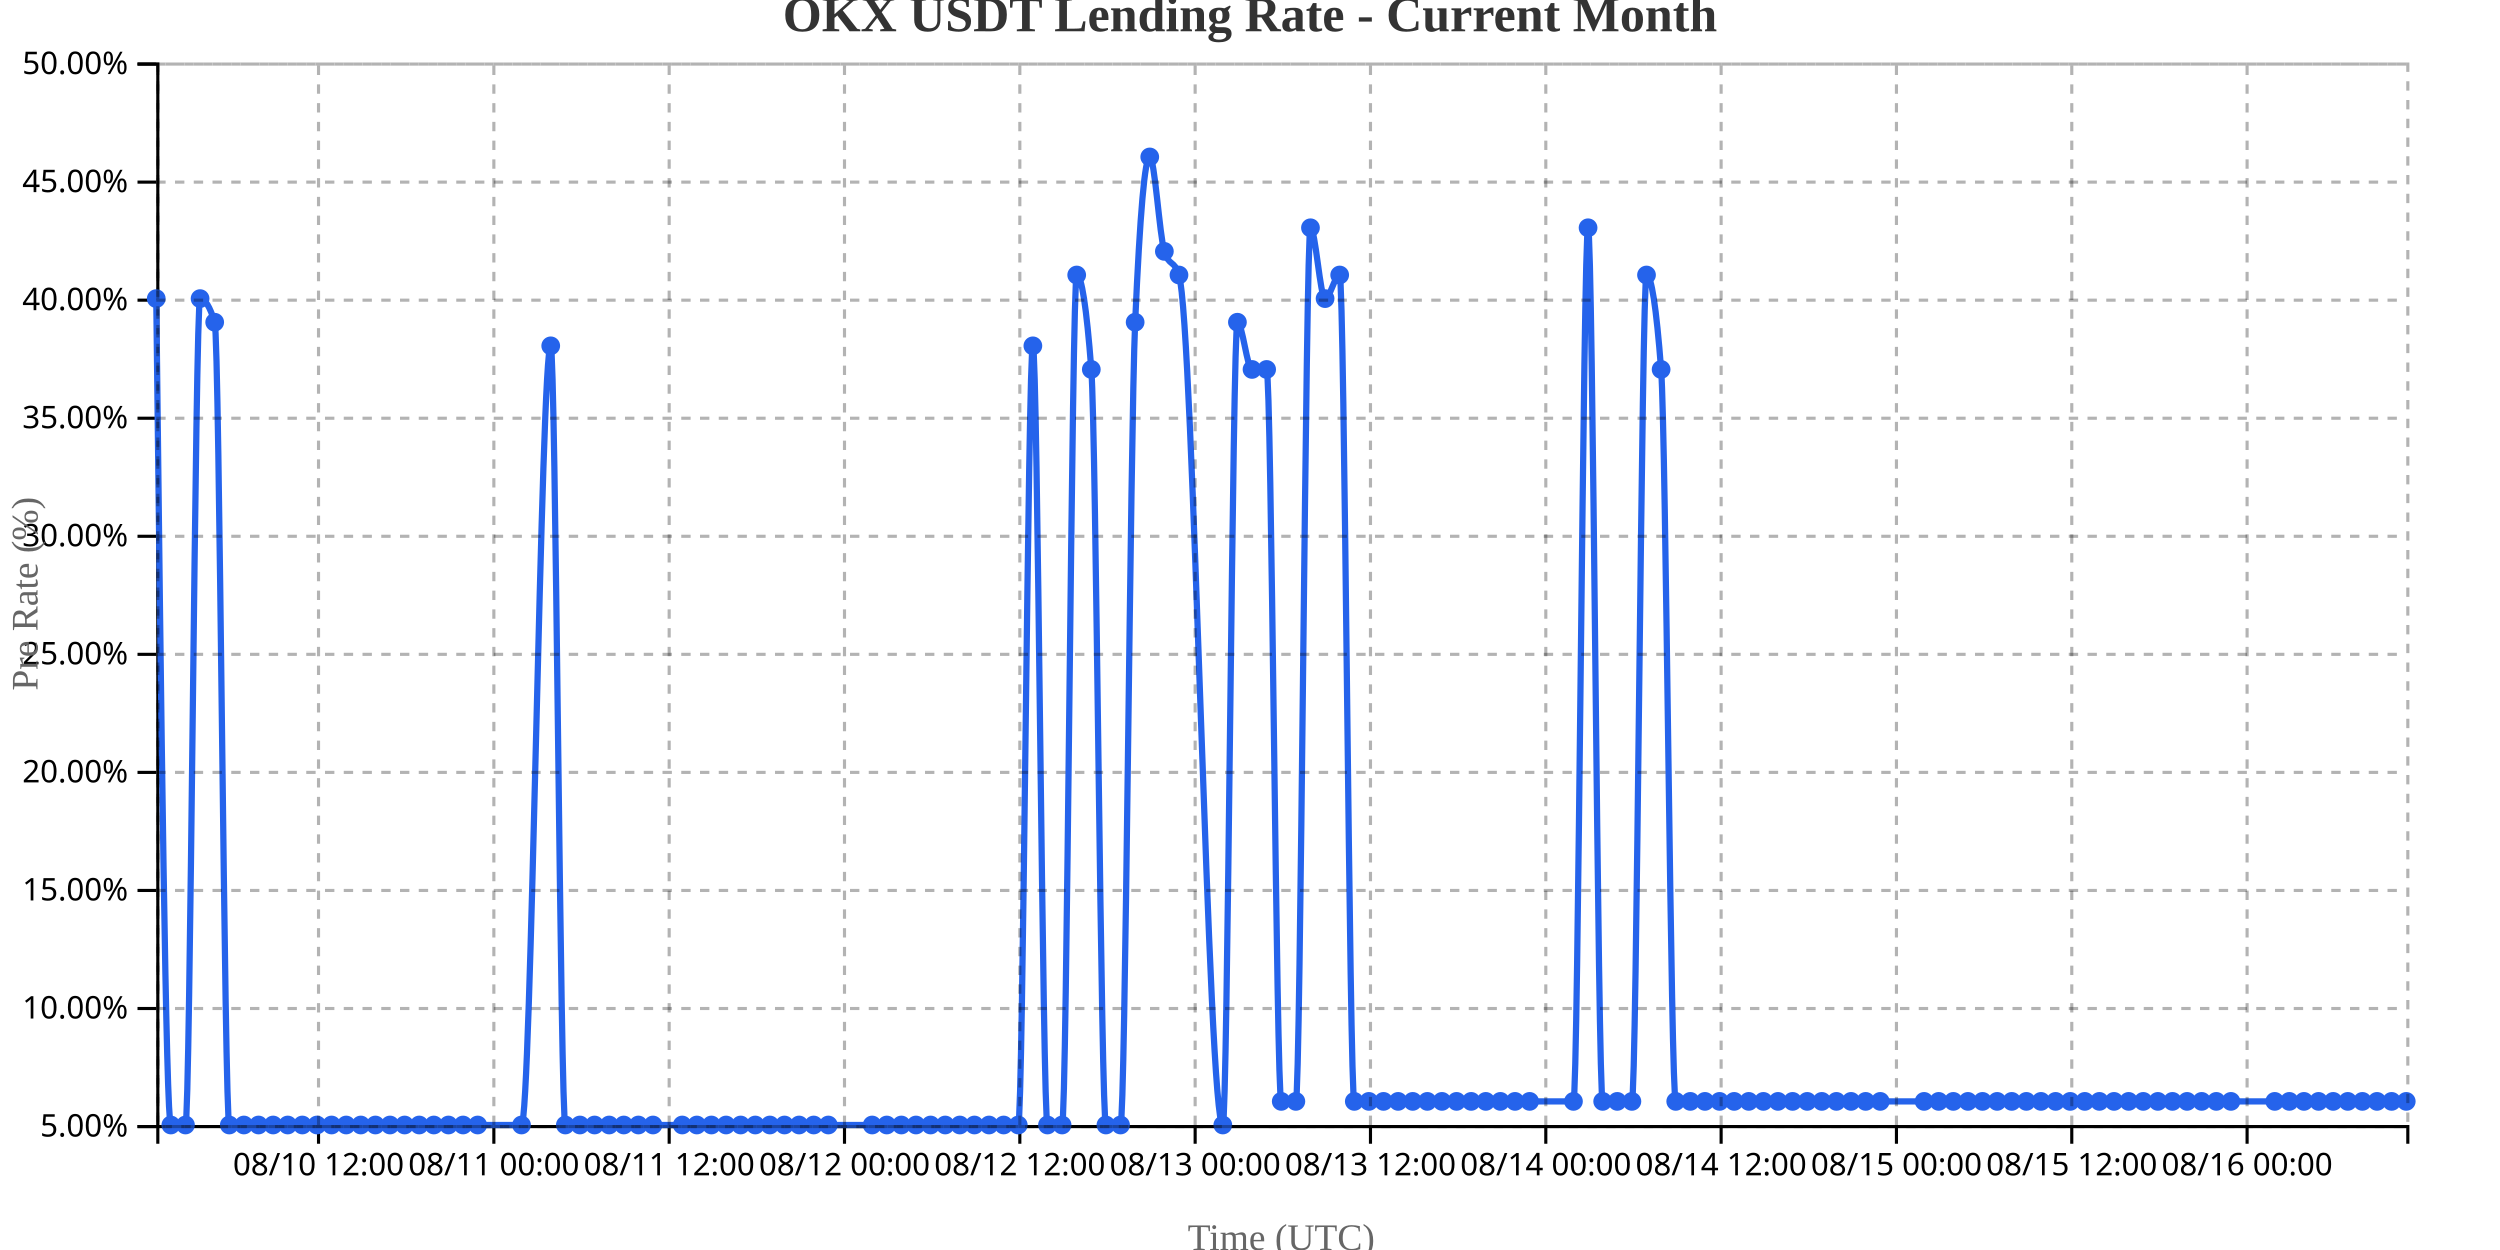
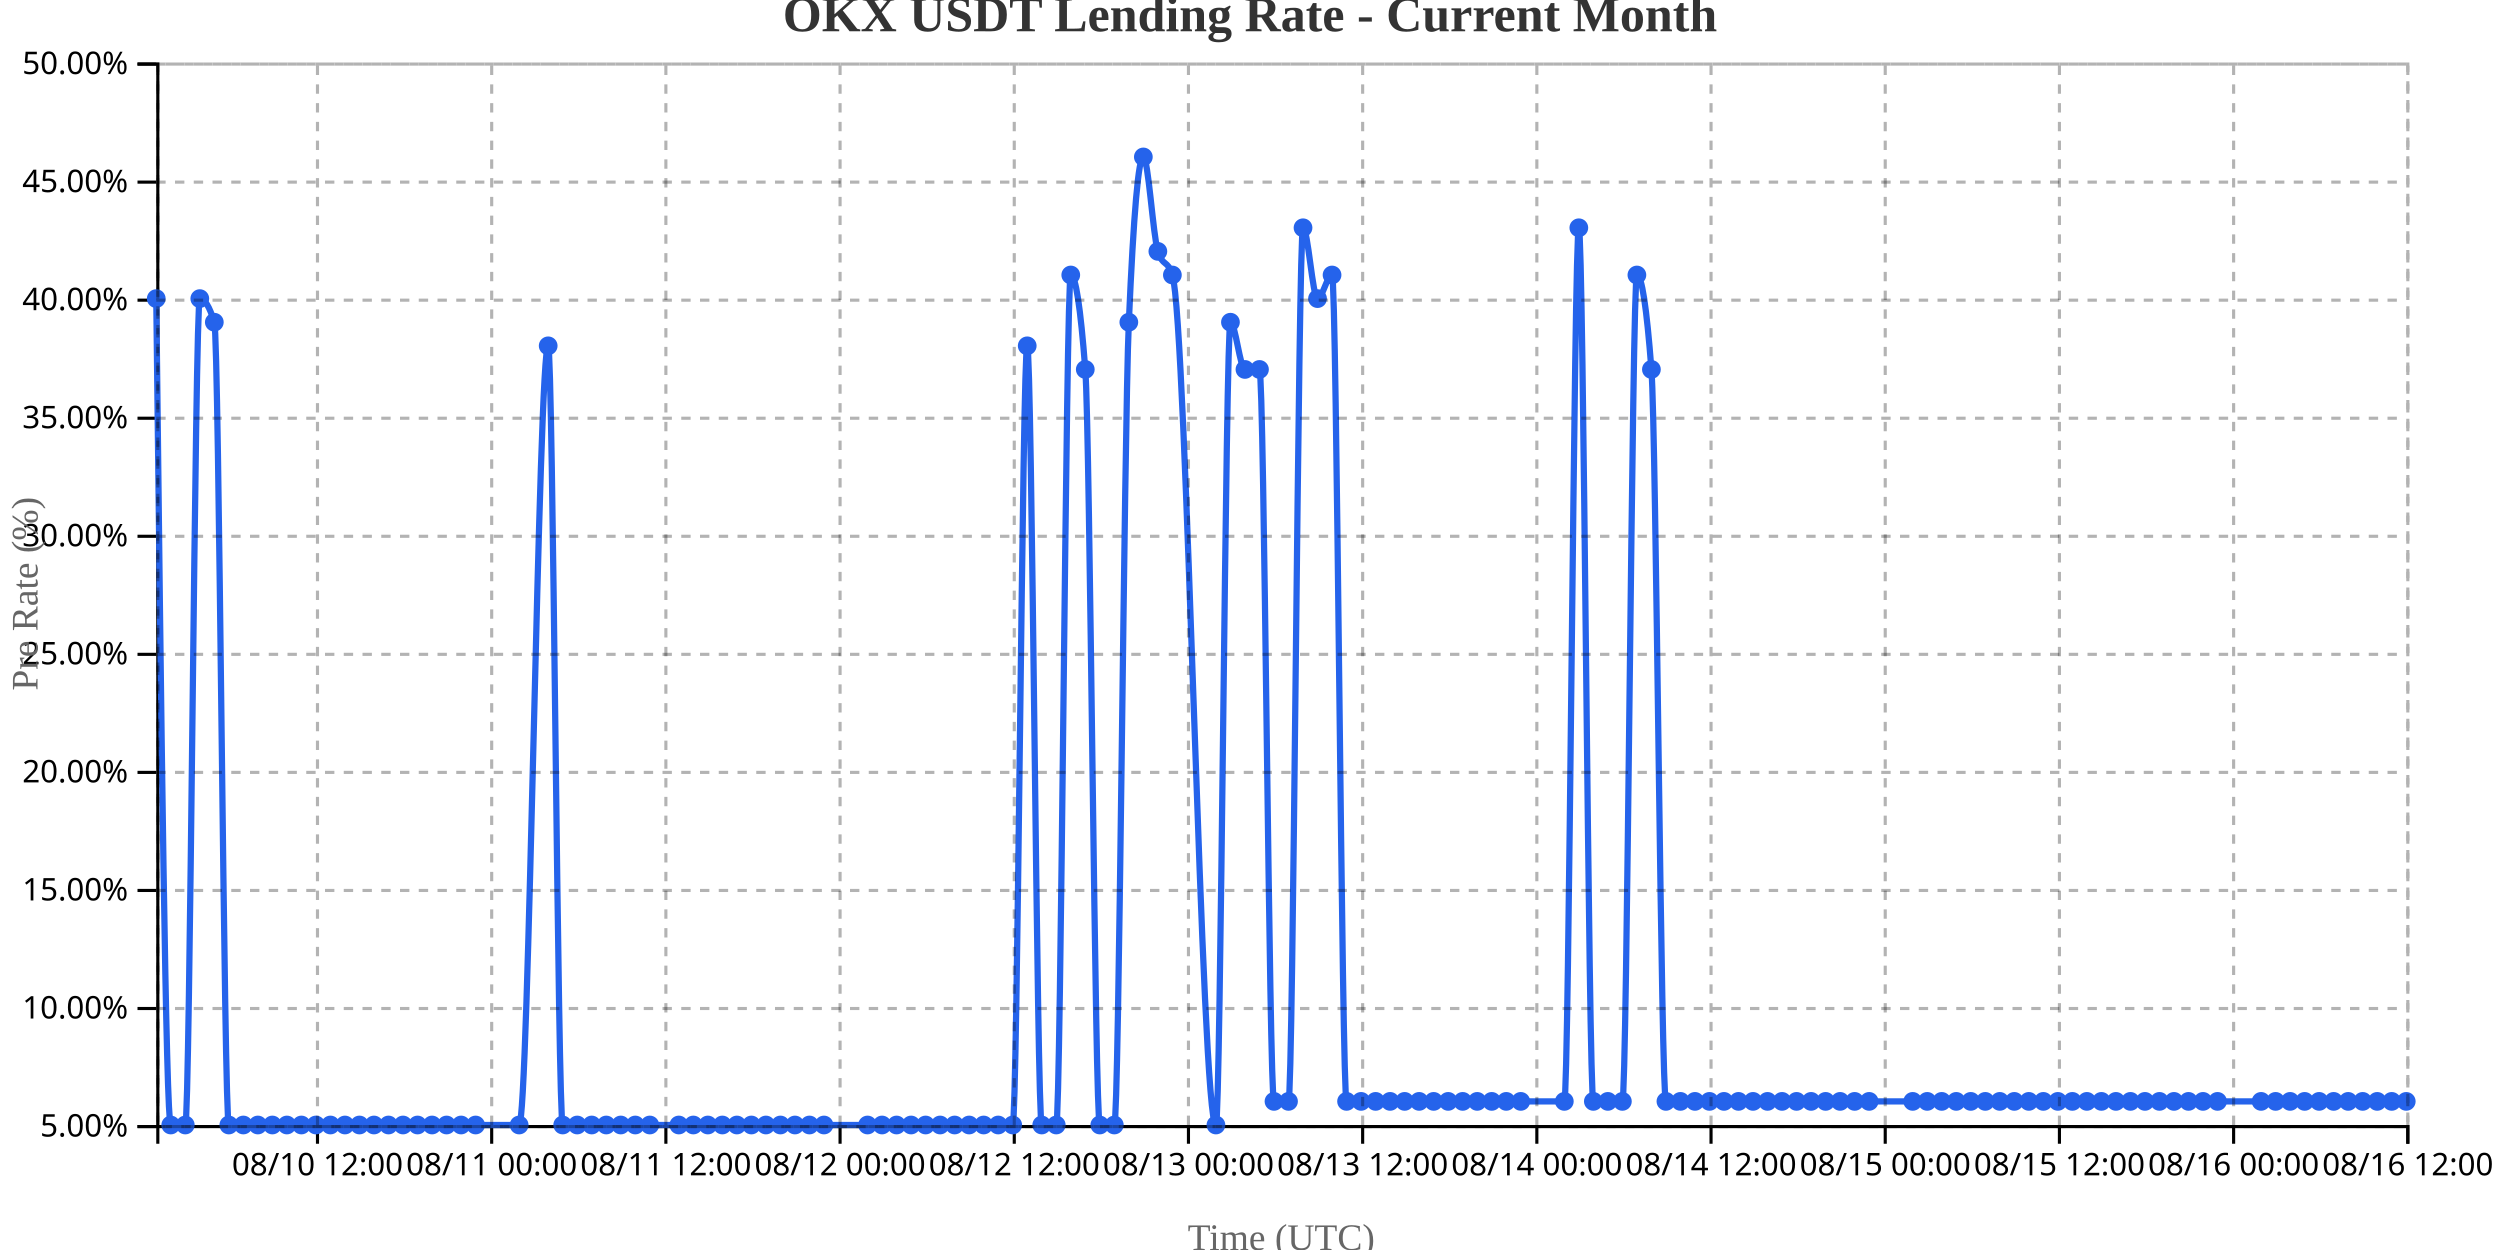
<svg xmlns="http://www.w3.org/2000/svg" width="800" height="400">
  <g transform="translate(50,20)">
    <g transform="translate(0,340)" fill="none" font-size="10" font-family="sans-serif" text-anchor="middle">
      <path class="domain" stroke="currentColor" d="M0.5,6V0.5H720.5V6" />
-       <g class="tick" opacity="1" transform="translate(51.92857,0)">
+       <g class="tick" opacity="1" transform="translate(51.59677,0)">
        <line stroke="currentColor" y2="6" />
        <text fill="currentColor" y="9" dy="0.71em">08/10 12:00</text>
      </g>
-       <g class="tick" opacity="1" transform="translate(108.0325,0)">
+       <g class="tick" opacity="1" transform="translate(107.3387,0)">
        <line stroke="currentColor" y2="6" />
        <text fill="currentColor" y="9" dy="0.71em">08/11 00:00</text>
      </g>
-       <g class="tick" opacity="1" transform="translate(164.1364,0)">
+       <g class="tick" opacity="1" transform="translate(163.0806,0)">
        <line stroke="currentColor" y2="6" />
        <text fill="currentColor" y="9" dy="0.71em">08/11 12:00</text>
      </g>
-       <g class="tick" opacity="1" transform="translate(220.2403,0)">
+       <g class="tick" opacity="1" transform="translate(218.8226,0)">
        <line stroke="currentColor" y2="6" />
        <text fill="currentColor" y="9" dy="0.71em">08/12 00:00</text>
      </g>
-       <g class="tick" opacity="1" transform="translate(276.3442,0)">
+       <g class="tick" opacity="1" transform="translate(274.5645,0)">
        <line stroke="currentColor" y2="6" />
        <text fill="currentColor" y="9" dy="0.71em">08/12 12:00</text>
      </g>
-       <g class="tick" opacity="1" transform="translate(332.4481,0)">
+       <g class="tick" opacity="1" transform="translate(330.3065,0)">
        <line stroke="currentColor" y2="6" />
        <text fill="currentColor" y="9" dy="0.71em">08/13 00:00</text>
      </g>
-       <g class="tick" opacity="1" transform="translate(388.5519,0)">
+       <g class="tick" opacity="1" transform="translate(386.0484,0)">
        <line stroke="currentColor" y2="6" />
        <text fill="currentColor" y="9" dy="0.71em">08/13 12:00</text>
      </g>
-       <g class="tick" opacity="1" transform="translate(444.6558,0)">
+       <g class="tick" opacity="1" transform="translate(441.7903,0)">
        <line stroke="currentColor" y2="6" />
        <text fill="currentColor" y="9" dy="0.71em">08/14 00:00</text>
      </g>
-       <g class="tick" opacity="1" transform="translate(500.7597,0)">
+       <g class="tick" opacity="1" transform="translate(497.5323,0)">
        <line stroke="currentColor" y2="6" />
        <text fill="currentColor" y="9" dy="0.71em">08/14 12:00</text>
      </g>
-       <g class="tick" opacity="1" transform="translate(556.8636,0)">
+       <g class="tick" opacity="1" transform="translate(553.2742,0)">
        <line stroke="currentColor" y2="6" />
        <text fill="currentColor" y="9" dy="0.71em">08/15 00:00</text>
      </g>
-       <g class="tick" opacity="1" transform="translate(612.9675,0)">
+       <g class="tick" opacity="1" transform="translate(609.0161,0)">
        <line stroke="currentColor" y2="6" />
        <text fill="currentColor" y="9" dy="0.71em">08/15 12:00</text>
      </g>
-       <g class="tick" opacity="1" transform="translate(669.0714,0)">
+       <g class="tick" opacity="1" transform="translate(664.7581,0)">
        <line stroke="currentColor" y2="6" />
        <text fill="currentColor" y="9" dy="0.71em">08/16 00:00</text>
+       </g>
+       <g class="tick" opacity="1" transform="translate(720.5,0)">
+         <line stroke="currentColor" y2="6" />
+         <text fill="currentColor" y="9" dy="0.71em">08/16 12:00</text>
      </g>
    </g>
    <g fill="none" font-size="10" font-family="sans-serif" text-anchor="end">
      <path class="domain" stroke="currentColor" d="M-6,340.5H0.5V0.5H-6" />
      <g class="tick" opacity="1" transform="translate(0,340.5)">
        <line stroke="currentColor" x2="-6" />
        <text fill="currentColor" x="-9" dy="0.32em">5.00%</text>
      </g>
      <g class="tick" opacity="1" transform="translate(0,302.7222)">
        <line stroke="currentColor" x2="-6" />
        <text fill="currentColor" x="-9" dy="0.32em">10.00%</text>
      </g>
      <g class="tick" opacity="1" transform="translate(0,264.9444)">
        <line stroke="currentColor" x2="-6" />
        <text fill="currentColor" x="-9" dy="0.32em">15.00%</text>
      </g>
      <g class="tick" opacity="1" transform="translate(0,227.1667)">
        <line stroke="currentColor" x2="-6" />
        <text fill="currentColor" x="-9" dy="0.32em">20.00%</text>
      </g>
      <g class="tick" opacity="1" transform="translate(0,189.3889)">
        <line stroke="currentColor" x2="-6" />
        <text fill="currentColor" x="-9" dy="0.32em">25.00%</text>
      </g>
      <g class="tick" opacity="1" transform="translate(0,151.6111)">
        <line stroke="currentColor" x2="-6" />
        <text fill="currentColor" x="-9" dy="0.32em">30.00%</text>
      </g>
      <g class="tick" opacity="1" transform="translate(0,113.8333)">
        <line stroke="currentColor" x2="-6" />
        <text fill="currentColor" x="-9" dy="0.32em">35.00%</text>
      </g>
      <g class="tick" opacity="1" transform="translate(0,76.05556)">
        <line stroke="currentColor" x2="-6" />
        <text fill="currentColor" x="-9" dy="0.32em">40.00%</text>
      </g>
      <g class="tick" opacity="1" transform="translate(0,38.27778)">
        <line stroke="currentColor" x2="-6" />
        <text fill="currentColor" x="-9" dy="0.32em">45.00%</text>
      </g>
      <g class="tick" opacity="1" transform="translate(0,0.5)">
        <line stroke="currentColor" x2="-6" />
        <text fill="currentColor" x="-9" dy="0.32em">50.00%</text>
      </g>
    </g>
    <text transform="rotate(-90)" y="-50" x="-170" dy="1em" style="text-anchor: middle; font-size: 12px; fill: #666;">Pre Rate (%)</text>
    <text transform="translate(360, 380)" style="text-anchor: middle; font-size: 12px; fill: #666;">Time (UTC)</text>
-     <path fill="none" stroke="#2563eb" stroke-width="2" d="M0,75.556C1.558,207.778,3.117,340,4.675,340C6.234,340,7.792,340,9.351,340C10.909,340,12.468,75.556,14.026,75.556C15.584,75.556,17.143,78.074,18.701,83.111C20.26,88.148,21.818,340,23.377,340C24.935,340,26.494,340,28.052,340C29.61,340,31.169,340,32.727,340C34.286,340,35.844,340,37.403,340C38.961,340,40.519,340,42.078,340C43.636,340,45.195,340,46.753,340C48.312,340,49.87,340,51.429,340C52.987,340,54.545,340,56.104,340C57.662,340,59.221,340,60.779,340C62.338,340,63.896,340,65.455,340C67.013,340,68.571,340,70.13,340C71.688,340,73.247,340,74.805,340C76.364,340,77.922,340,79.481,340C81.039,340,82.597,340,84.156,340C85.714,340,87.273,340,88.831,340C90.39,340,91.948,340,93.506,340C95.065,340,96.623,340,98.182,340C99.74,340,101.299,340,102.857,340C107.532,340,112.208,340,116.883,340C120,340,123.117,90.667,126.234,90.667C127.792,90.667,129.351,340,130.909,340C132.468,340,134.026,340,135.584,340C137.143,340,138.701,340,140.26,340C141.818,340,143.377,340,144.935,340C146.494,340,148.052,340,149.61,340C151.169,340,152.727,340,154.286,340C155.844,340,157.403,340,158.961,340C162.078,340,165.195,340,168.312,340C169.87,340,171.429,340,172.987,340C174.545,340,176.104,340,177.662,340C179.221,340,180.779,340,182.338,340C183.896,340,185.455,340,187.013,340C188.571,340,190.13,340,191.688,340C193.247,340,194.805,340,196.364,340C197.922,340,199.481,340,201.039,340C202.597,340,204.156,340,205.714,340C207.273,340,208.831,340,210.39,340C211.948,340,213.506,340,215.065,340C219.74,340,224.416,340,229.091,340C230.649,340,232.208,340,233.766,340C235.325,340,236.883,340,238.442,340C240,340,241.558,340,243.117,340C244.675,340,246.234,340,247.792,340C249.351,340,250.909,340,252.468,340C254.026,340,255.584,340,257.143,340C258.701,340,260.26,340,261.818,340C263.377,340,264.935,340,266.494,340C268.052,340,269.61,340,271.169,340C272.727,340,274.286,340,275.844,340C277.403,340,278.961,90.667,280.519,90.667C282.078,90.667,283.636,340,285.195,340C286.753,340,288.312,340,289.87,340C291.429,340,292.987,68,294.545,68C296.104,68,297.662,78.074,299.221,98.222C300.779,118.37,302.338,340,303.896,340C305.455,340,307.013,340,308.571,340C310.13,340,311.688,118.37,313.247,83.111C314.805,47.852,316.364,30.222,317.922,30.222C319.481,30.222,321.039,55.407,322.597,60.444C324.156,65.481,325.714,62.963,327.273,68C331.948,83.111,336.623,340,341.299,340C342.857,340,344.416,83.111,345.974,83.111C347.532,83.111,349.091,98.222,350.649,98.222C352.208,98.222,353.766,98.222,355.325,98.222C356.883,98.222,358.442,332.444,360,332.444C361.558,332.444,363.117,332.444,364.675,332.444C366.234,332.444,367.792,52.889,369.351,52.889C370.909,52.889,372.468,75.556,374.026,75.556C375.584,75.556,377.143,68,378.701,68C380.26,68,381.818,332.444,383.377,332.444C384.935,332.444,386.494,332.444,388.052,332.444C389.61,332.444,391.169,332.444,392.727,332.444C394.286,332.444,395.844,332.444,397.403,332.444C398.961,332.444,400.519,332.444,402.078,332.444C403.636,332.444,405.195,332.444,406.753,332.444C408.312,332.444,409.87,332.444,411.429,332.444C412.987,332.444,414.545,332.444,416.104,332.444C417.662,332.444,419.221,332.444,420.779,332.444C422.338,332.444,423.896,332.444,425.455,332.444C427.013,332.444,428.571,332.444,430.13,332.444C431.688,332.444,433.247,332.444,434.805,332.444C436.364,332.444,437.922,332.444,439.481,332.444C444.156,332.444,448.831,332.444,453.506,332.444C455.065,332.444,456.623,52.889,458.182,52.889C459.74,52.889,461.299,332.444,462.857,332.444C464.416,332.444,465.974,332.444,467.532,332.444C469.091,332.444,470.649,332.444,472.208,332.444C473.766,332.444,475.325,68,476.883,68C478.442,68,480,78.074,481.558,98.222C483.117,118.37,484.675,332.444,486.234,332.444C487.792,332.444,489.351,332.444,490.909,332.444C492.468,332.444,494.026,332.444,495.584,332.444C497.143,332.444,498.701,332.444,500.26,332.444C501.818,332.444,503.377,332.444,504.935,332.444C506.494,332.444,508.052,332.444,509.61,332.444C511.169,332.444,512.727,332.444,514.286,332.444C515.844,332.444,517.403,332.444,518.961,332.444C520.519,332.444,522.078,332.444,523.636,332.444C525.195,332.444,526.753,332.444,528.312,332.444C529.87,332.444,531.429,332.444,532.987,332.444C534.545,332.444,536.104,332.444,537.662,332.444C539.221,332.444,540.779,332.444,542.338,332.444C543.896,332.444,545.455,332.444,547.013,332.444C548.571,332.444,550.13,332.444,551.688,332.444C556.364,332.444,561.039,332.444,565.714,332.444C567.273,332.444,568.831,332.444,570.39,332.444C571.948,332.444,573.506,332.444,575.065,332.444C576.623,332.444,578.182,332.444,579.74,332.444C581.299,332.444,582.857,332.444,584.416,332.444C585.974,332.444,587.532,332.444,589.091,332.444C590.649,332.444,592.208,332.444,593.766,332.444C595.325,332.444,596.883,332.444,598.442,332.444C600,332.444,601.558,332.444,603.117,332.444C604.675,332.444,606.234,332.444,607.792,332.444C609.351,332.444,610.909,332.444,612.468,332.444C614.026,332.444,615.584,332.444,617.143,332.444C618.701,332.444,620.26,332.444,621.818,332.444C623.377,332.444,624.935,332.444,626.494,332.444C628.052,332.444,629.61,332.444,631.169,332.444C632.727,332.444,634.286,332.444,635.844,332.444C637.403,332.444,638.961,332.444,640.519,332.444C642.078,332.444,643.636,332.444,645.195,332.444C646.753,332.444,648.312,332.444,649.87,332.444C651.429,332.444,652.987,332.444,654.545,332.444C656.104,332.444,657.662,332.444,659.221,332.444C660.779,332.444,662.338,332.444,663.896,332.444C668.571,332.444,673.247,332.444,677.922,332.444C679.481,332.444,681.039,332.444,682.597,332.444C684.156,332.444,685.714,332.444,687.273,332.444C688.831,332.444,690.39,332.444,691.948,332.444C693.506,332.444,695.065,332.444,696.623,332.444C698.182,332.444,699.74,332.444,701.299,332.444C702.857,332.444,704.416,332.444,705.974,332.444C707.532,332.444,709.091,332.444,710.649,332.444C712.208,332.444,713.766,332.444,715.325,332.444C716.883,332.444,718.442,332.444,720,332.444" />
+     <path fill="none" stroke="#2563eb" stroke-width="2" d="M0,75.556C1.548,207.778,3.097,340,4.645,340C6.194,340,7.742,340,9.29,340C10.839,340,12.387,75.556,13.935,75.556C15.484,75.556,17.032,78.074,18.581,83.111C20.129,88.148,21.677,340,23.226,340C24.774,340,26.323,340,27.871,340C29.419,340,30.968,340,32.516,340C34.065,340,35.613,340,37.161,340C38.71,340,40.258,340,41.806,340C43.355,340,44.903,340,46.452,340C48,340,49.548,340,51.097,340C52.645,340,54.194,340,55.742,340C57.29,340,58.839,340,60.387,340C61.935,340,63.484,340,65.032,340C66.581,340,68.129,340,69.677,340C71.226,340,72.774,340,74.323,340C75.871,340,77.419,340,78.968,340C80.516,340,82.065,340,83.613,340C85.161,340,86.71,340,88.258,340C89.806,340,91.355,340,92.903,340C94.452,340,96,340,97.548,340C99.097,340,100.645,340,102.194,340C106.839,340,111.484,340,116.129,340C119.226,340,122.323,90.667,125.419,90.667C126.968,90.667,128.516,340,130.065,340C131.613,340,133.161,340,134.71,340C136.258,340,137.806,340,139.355,340C140.903,340,142.452,340,144,340C145.548,340,147.097,340,148.645,340C150.194,340,151.742,340,153.29,340C154.839,340,156.387,340,157.935,340C161.032,340,164.129,340,167.226,340C168.774,340,170.323,340,171.871,340C173.419,340,174.968,340,176.516,340C178.065,340,179.613,340,181.161,340C182.71,340,184.258,340,185.806,340C187.355,340,188.903,340,190.452,340C192,340,193.548,340,195.097,340C196.645,340,198.194,340,199.742,340C201.29,340,202.839,340,204.387,340C205.935,340,207.484,340,209.032,340C210.581,340,212.129,340,213.677,340C218.323,340,222.968,340,227.613,340C229.161,340,230.71,340,232.258,340C233.806,340,235.355,340,236.903,340C238.452,340,240,340,241.548,340C243.097,340,244.645,340,246.194,340C247.742,340,249.29,340,250.839,340C252.387,340,253.935,340,255.484,340C257.032,340,258.581,340,260.129,340C261.677,340,263.226,340,264.774,340C266.323,340,267.871,340,269.419,340C270.968,340,272.516,340,274.065,340C275.613,340,277.161,90.667,278.71,90.667C280.258,90.667,281.806,340,283.355,340C284.903,340,286.452,340,288,340C289.548,340,291.097,68,292.645,68C294.194,68,295.742,78.074,297.29,98.222C298.839,118.37,300.387,340,301.935,340C303.484,340,305.032,340,306.581,340C308.129,340,309.677,118.37,311.226,83.111C312.774,47.852,314.323,30.222,315.871,30.222C317.419,30.222,318.968,55.407,320.516,60.444C322.065,65.481,323.613,62.963,325.161,68C329.806,83.111,334.452,340,339.097,340C340.645,340,342.194,83.111,343.742,83.111C345.29,83.111,346.839,98.222,348.387,98.222C349.935,98.222,351.484,98.222,353.032,98.222C354.581,98.222,356.129,332.444,357.677,332.444C359.226,332.444,360.774,332.444,362.323,332.444C363.871,332.444,365.419,52.889,366.968,52.889C368.516,52.889,370.065,75.556,371.613,75.556C373.161,75.556,374.71,68,376.258,68C377.806,68,379.355,332.444,380.903,332.444C382.452,332.444,384,332.444,385.548,332.444C387.097,332.444,388.645,332.444,390.194,332.444C391.742,332.444,393.29,332.444,394.839,332.444C396.387,332.444,397.935,332.444,399.484,332.444C401.032,332.444,402.581,332.444,404.129,332.444C405.677,332.444,407.226,332.444,408.774,332.444C410.323,332.444,411.871,332.444,413.419,332.444C414.968,332.444,416.516,332.444,418.065,332.444C419.613,332.444,421.161,332.444,422.71,332.444C424.258,332.444,425.806,332.444,427.355,332.444C428.903,332.444,430.452,332.444,432,332.444C433.548,332.444,435.097,332.444,436.645,332.444C441.29,332.444,445.935,332.444,450.581,332.444C452.129,332.444,453.677,52.889,455.226,52.889C456.774,52.889,458.323,332.444,459.871,332.444C461.419,332.444,462.968,332.444,464.516,332.444C466.065,332.444,467.613,332.444,469.161,332.444C470.71,332.444,472.258,68,473.806,68C475.355,68,476.903,78.074,478.452,98.222C480,118.37,481.548,332.444,483.097,332.444C484.645,332.444,486.194,332.444,487.742,332.444C489.29,332.444,490.839,332.444,492.387,332.444C493.935,332.444,495.484,332.444,497.032,332.444C498.581,332.444,500.129,332.444,501.677,332.444C503.226,332.444,504.774,332.444,506.323,332.444C507.871,332.444,509.419,332.444,510.968,332.444C512.516,332.444,514.065,332.444,515.613,332.444C517.161,332.444,518.71,332.444,520.258,332.444C521.806,332.444,523.355,332.444,524.903,332.444C526.452,332.444,528,332.444,529.548,332.444C531.097,332.444,532.645,332.444,534.194,332.444C535.742,332.444,537.29,332.444,538.839,332.444C540.387,332.444,541.935,332.444,543.484,332.444C545.032,332.444,546.581,332.444,548.129,332.444C552.774,332.444,557.419,332.444,562.065,332.444C563.613,332.444,565.161,332.444,566.71,332.444C568.258,332.444,569.806,332.444,571.355,332.444C572.903,332.444,574.452,332.444,576,332.444C577.548,332.444,579.097,332.444,580.645,332.444C582.194,332.444,583.742,332.444,585.29,332.444C586.839,332.444,588.387,332.444,589.935,332.444C591.484,332.444,593.032,332.444,594.581,332.444C596.129,332.444,597.677,332.444,599.226,332.444C600.774,332.444,602.323,332.444,603.871,332.444C605.419,332.444,606.968,332.444,608.516,332.444C610.065,332.444,611.613,332.444,613.161,332.444C614.71,332.444,616.258,332.444,617.806,332.444C619.355,332.444,620.903,332.444,622.452,332.444C624,332.444,625.548,332.444,627.097,332.444C628.645,332.444,630.194,332.444,631.742,332.444C633.29,332.444,634.839,332.444,636.387,332.444C637.935,332.444,639.484,332.444,641.032,332.444C642.581,332.444,644.129,332.444,645.677,332.444C647.226,332.444,648.774,332.444,650.323,332.444C651.871,332.444,653.419,332.444,654.968,332.444C656.516,332.444,658.065,332.444,659.613,332.444C664.258,332.444,668.903,332.444,673.548,332.444C675.097,332.444,676.645,332.444,678.194,332.444C679.742,332.444,681.29,332.444,682.839,332.444C684.387,332.444,685.935,332.444,687.484,332.444C689.032,332.444,690.581,332.444,692.129,332.444C693.677,332.444,695.226,332.444,696.774,332.444C698.323,332.444,699.871,332.444,701.419,332.444C702.968,332.444,704.516,332.444,706.065,332.444C707.613,332.444,709.161,332.444,710.71,332.444C712.258,332.444,713.806,332.444,715.355,332.444C716.903,332.444,718.452,332.444,720,332.444" />
    <circle class="dot" cx="0" cy="75.556" r="3" fill="#2563eb" />
-     <circle class="dot" cx="4.675" cy="340" r="3" fill="#2563eb" />
-     <circle class="dot" cx="9.351" cy="340" r="3" fill="#2563eb" />
-     <circle class="dot" cx="14.026" cy="75.556" r="3" fill="#2563eb" />
-     <circle class="dot" cx="18.701" cy="83.111" r="3" fill="#2563eb" />
-     <circle class="dot" cx="23.377" cy="340" r="3" fill="#2563eb" />
-     <circle class="dot" cx="28.052" cy="340" r="3" fill="#2563eb" />
-     <circle class="dot" cx="32.727" cy="340" r="3" fill="#2563eb" />
-     <circle class="dot" cx="37.403" cy="340" r="3" fill="#2563eb" />
-     <circle class="dot" cx="42.078" cy="340" r="3" fill="#2563eb" />
-     <circle class="dot" cx="46.753" cy="340" r="3" fill="#2563eb" />
-     <circle class="dot" cx="51.429" cy="340" r="3" fill="#2563eb" />
-     <circle class="dot" cx="56.104" cy="340" r="3" fill="#2563eb" />
-     <circle class="dot" cx="60.779" cy="340" r="3" fill="#2563eb" />
-     <circle class="dot" cx="65.455" cy="340" r="3" fill="#2563eb" />
-     <circle class="dot" cx="70.13" cy="340" r="3" fill="#2563eb" />
-     <circle class="dot" cx="74.805" cy="340" r="3" fill="#2563eb" />
-     <circle class="dot" cx="79.481" cy="340" r="3" fill="#2563eb" />
-     <circle class="dot" cx="84.156" cy="340" r="3" fill="#2563eb" />
-     <circle class="dot" cx="88.831" cy="340" r="3" fill="#2563eb" />
-     <circle class="dot" cx="93.506" cy="340" r="3" fill="#2563eb" />
-     <circle class="dot" cx="98.182" cy="340" r="3" fill="#2563eb" />
-     <circle class="dot" cx="102.857" cy="340" r="3" fill="#2563eb" />
-     <circle class="dot" cx="116.883" cy="340" r="3" fill="#2563eb" />
-     <circle class="dot" cx="126.234" cy="90.667" r="3" fill="#2563eb" />
-     <circle class="dot" cx="130.909" cy="340" r="3" fill="#2563eb" />
-     <circle class="dot" cx="135.584" cy="340" r="3" fill="#2563eb" />
-     <circle class="dot" cx="140.26" cy="340" r="3" fill="#2563eb" />
-     <circle class="dot" cx="144.935" cy="340" r="3" fill="#2563eb" />
-     <circle class="dot" cx="149.61" cy="340" r="3" fill="#2563eb" />
-     <circle class="dot" cx="154.286" cy="340" r="3" fill="#2563eb" />
-     <circle class="dot" cx="158.961" cy="340" r="3" fill="#2563eb" />
-     <circle class="dot" cx="168.312" cy="340" r="3" fill="#2563eb" />
-     <circle class="dot" cx="172.987" cy="340" r="3" fill="#2563eb" />
-     <circle class="dot" cx="177.662" cy="340" r="3" fill="#2563eb" />
-     <circle class="dot" cx="182.338" cy="340" r="3" fill="#2563eb" />
-     <circle class="dot" cx="187.013" cy="340" r="3" fill="#2563eb" />
-     <circle class="dot" cx="191.688" cy="340" r="3" fill="#2563eb" />
-     <circle class="dot" cx="196.364" cy="340" r="3" fill="#2563eb" />
-     <circle class="dot" cx="201.039" cy="340" r="3" fill="#2563eb" />
-     <circle class="dot" cx="205.714" cy="340" r="3" fill="#2563eb" />
-     <circle class="dot" cx="210.39" cy="340" r="3" fill="#2563eb" />
-     <circle class="dot" cx="215.065" cy="340" r="3" fill="#2563eb" />
-     <circle class="dot" cx="229.091" cy="340" r="3" fill="#2563eb" />
-     <circle class="dot" cx="233.766" cy="340" r="3" fill="#2563eb" />
-     <circle class="dot" cx="238.442" cy="340" r="3" fill="#2563eb" />
-     <circle class="dot" cx="243.117" cy="340" r="3" fill="#2563eb" />
-     <circle class="dot" cx="247.792" cy="340" r="3" fill="#2563eb" />
-     <circle class="dot" cx="252.468" cy="340" r="3" fill="#2563eb" />
-     <circle class="dot" cx="257.143" cy="340" r="3" fill="#2563eb" />
-     <circle class="dot" cx="261.818" cy="340" r="3" fill="#2563eb" />
-     <circle class="dot" cx="266.494" cy="340" r="3" fill="#2563eb" />
-     <circle class="dot" cx="271.169" cy="340" r="3" fill="#2563eb" />
-     <circle class="dot" cx="275.844" cy="340" r="3" fill="#2563eb" />
-     <circle class="dot" cx="280.519" cy="90.667" r="3" fill="#2563eb" />
-     <circle class="dot" cx="285.195" cy="340" r="3" fill="#2563eb" />
-     <circle class="dot" cx="289.87" cy="340" r="3" fill="#2563eb" />
-     <circle class="dot" cx="294.545" cy="68" r="3" fill="#2563eb" />
-     <circle class="dot" cx="299.221" cy="98.222" r="3" fill="#2563eb" />
-     <circle class="dot" cx="303.896" cy="340" r="3" fill="#2563eb" />
-     <circle class="dot" cx="308.571" cy="340" r="3" fill="#2563eb" />
-     <circle class="dot" cx="313.247" cy="83.111" r="3" fill="#2563eb" />
-     <circle class="dot" cx="317.922" cy="30.222" r="3" fill="#2563eb" />
-     <circle class="dot" cx="322.597" cy="60.444" r="3" fill="#2563eb" />
-     <circle class="dot" cx="327.273" cy="68" r="3" fill="#2563eb" />
-     <circle class="dot" cx="341.299" cy="340" r="3" fill="#2563eb" />
-     <circle class="dot" cx="345.974" cy="83.111" r="3" fill="#2563eb" />
-     <circle class="dot" cx="350.649" cy="98.222" r="3" fill="#2563eb" />
-     <circle class="dot" cx="355.325" cy="98.222" r="3" fill="#2563eb" />
-     <circle class="dot" cx="360" cy="332.444" r="3" fill="#2563eb" />
-     <circle class="dot" cx="364.675" cy="332.444" r="3" fill="#2563eb" />
-     <circle class="dot" cx="369.351" cy="52.889" r="3" fill="#2563eb" />
-     <circle class="dot" cx="374.026" cy="75.556" r="3" fill="#2563eb" />
-     <circle class="dot" cx="378.701" cy="68" r="3" fill="#2563eb" />
-     <circle class="dot" cx="383.377" cy="332.444" r="3" fill="#2563eb" />
-     <circle class="dot" cx="388.052" cy="332.444" r="3" fill="#2563eb" />
-     <circle class="dot" cx="392.727" cy="332.444" r="3" fill="#2563eb" />
-     <circle class="dot" cx="397.403" cy="332.444" r="3" fill="#2563eb" />
-     <circle class="dot" cx="402.078" cy="332.444" r="3" fill="#2563eb" />
-     <circle class="dot" cx="406.753" cy="332.444" r="3" fill="#2563eb" />
-     <circle class="dot" cx="411.429" cy="332.444" r="3" fill="#2563eb" />
-     <circle class="dot" cx="416.104" cy="332.444" r="3" fill="#2563eb" />
-     <circle class="dot" cx="420.779" cy="332.444" r="3" fill="#2563eb" />
-     <circle class="dot" cx="425.455" cy="332.444" r="3" fill="#2563eb" />
-     <circle class="dot" cx="430.13" cy="332.444" r="3" fill="#2563eb" />
-     <circle class="dot" cx="434.805" cy="332.444" r="3" fill="#2563eb" />
-     <circle class="dot" cx="439.481" cy="332.444" r="3" fill="#2563eb" />
-     <circle class="dot" cx="453.506" cy="332.444" r="3" fill="#2563eb" />
-     <circle class="dot" cx="458.182" cy="52.889" r="3" fill="#2563eb" />
-     <circle class="dot" cx="462.857" cy="332.444" r="3" fill="#2563eb" />
-     <circle class="dot" cx="467.532" cy="332.444" r="3" fill="#2563eb" />
-     <circle class="dot" cx="472.208" cy="332.444" r="3" fill="#2563eb" />
-     <circle class="dot" cx="476.883" cy="68" r="3" fill="#2563eb" />
-     <circle class="dot" cx="481.558" cy="98.222" r="3" fill="#2563eb" />
-     <circle class="dot" cx="486.234" cy="332.444" r="3" fill="#2563eb" />
-     <circle class="dot" cx="490.909" cy="332.444" r="3" fill="#2563eb" />
-     <circle class="dot" cx="495.584" cy="332.444" r="3" fill="#2563eb" />
-     <circle class="dot" cx="500.26" cy="332.444" r="3" fill="#2563eb" />
-     <circle class="dot" cx="504.935" cy="332.444" r="3" fill="#2563eb" />
-     <circle class="dot" cx="509.61" cy="332.444" r="3" fill="#2563eb" />
-     <circle class="dot" cx="514.286" cy="332.444" r="3" fill="#2563eb" />
-     <circle class="dot" cx="518.961" cy="332.444" r="3" fill="#2563eb" />
-     <circle class="dot" cx="523.636" cy="332.444" r="3" fill="#2563eb" />
-     <circle class="dot" cx="528.312" cy="332.444" r="3" fill="#2563eb" />
-     <circle class="dot" cx="532.987" cy="332.444" r="3" fill="#2563eb" />
-     <circle class="dot" cx="537.662" cy="332.444" r="3" fill="#2563eb" />
-     <circle class="dot" cx="542.338" cy="332.444" r="3" fill="#2563eb" />
-     <circle class="dot" cx="547.013" cy="332.444" r="3" fill="#2563eb" />
-     <circle class="dot" cx="551.688" cy="332.444" r="3" fill="#2563eb" />
-     <circle class="dot" cx="565.714" cy="332.444" r="3" fill="#2563eb" />
-     <circle class="dot" cx="570.39" cy="332.444" r="3" fill="#2563eb" />
-     <circle class="dot" cx="575.065" cy="332.444" r="3" fill="#2563eb" />
-     <circle class="dot" cx="579.74" cy="332.444" r="3" fill="#2563eb" />
-     <circle class="dot" cx="584.416" cy="332.444" r="3" fill="#2563eb" />
-     <circle class="dot" cx="589.091" cy="332.444" r="3" fill="#2563eb" />
-     <circle class="dot" cx="593.766" cy="332.444" r="3" fill="#2563eb" />
-     <circle class="dot" cx="598.442" cy="332.444" r="3" fill="#2563eb" />
-     <circle class="dot" cx="603.117" cy="332.444" r="3" fill="#2563eb" />
-     <circle class="dot" cx="607.792" cy="332.444" r="3" fill="#2563eb" />
-     <circle class="dot" cx="612.468" cy="332.444" r="3" fill="#2563eb" />
-     <circle class="dot" cx="617.143" cy="332.444" r="3" fill="#2563eb" />
-     <circle class="dot" cx="621.818" cy="332.444" r="3" fill="#2563eb" />
-     <circle class="dot" cx="626.494" cy="332.444" r="3" fill="#2563eb" />
-     <circle class="dot" cx="631.169" cy="332.444" r="3" fill="#2563eb" />
-     <circle class="dot" cx="635.844" cy="332.444" r="3" fill="#2563eb" />
-     <circle class="dot" cx="640.519" cy="332.444" r="3" fill="#2563eb" />
-     <circle class="dot" cx="645.195" cy="332.444" r="3" fill="#2563eb" />
-     <circle class="dot" cx="649.87" cy="332.444" r="3" fill="#2563eb" />
-     <circle class="dot" cx="654.545" cy="332.444" r="3" fill="#2563eb" />
-     <circle class="dot" cx="659.221" cy="332.444" r="3" fill="#2563eb" />
-     <circle class="dot" cx="663.896" cy="332.444" r="3" fill="#2563eb" />
-     <circle class="dot" cx="677.922" cy="332.444" r="3" fill="#2563eb" />
-     <circle class="dot" cx="682.597" cy="332.444" r="3" fill="#2563eb" />
-     <circle class="dot" cx="687.273" cy="332.444" r="3" fill="#2563eb" />
-     <circle class="dot" cx="691.948" cy="332.444" r="3" fill="#2563eb" />
-     <circle class="dot" cx="696.623" cy="332.444" r="3" fill="#2563eb" />
-     <circle class="dot" cx="701.299" cy="332.444" r="3" fill="#2563eb" />
-     <circle class="dot" cx="705.974" cy="332.444" r="3" fill="#2563eb" />
-     <circle class="dot" cx="710.649" cy="332.444" r="3" fill="#2563eb" />
-     <circle class="dot" cx="715.325" cy="332.444" r="3" fill="#2563eb" />
+     <circle class="dot" cx="4.645" cy="340" r="3" fill="#2563eb" />
+     <circle class="dot" cx="9.29" cy="340" r="3" fill="#2563eb" />
+     <circle class="dot" cx="13.935" cy="75.556" r="3" fill="#2563eb" />
+     <circle class="dot" cx="18.581" cy="83.111" r="3" fill="#2563eb" />
+     <circle class="dot" cx="23.226" cy="340" r="3" fill="#2563eb" />
+     <circle class="dot" cx="27.871" cy="340" r="3" fill="#2563eb" />
+     <circle class="dot" cx="32.516" cy="340" r="3" fill="#2563eb" />
+     <circle class="dot" cx="37.161" cy="340" r="3" fill="#2563eb" />
+     <circle class="dot" cx="41.806" cy="340" r="3" fill="#2563eb" />
+     <circle class="dot" cx="46.452" cy="340" r="3" fill="#2563eb" />
+     <circle class="dot" cx="51.097" cy="340" r="3" fill="#2563eb" />
+     <circle class="dot" cx="55.742" cy="340" r="3" fill="#2563eb" />
+     <circle class="dot" cx="60.387" cy="340" r="3" fill="#2563eb" />
+     <circle class="dot" cx="65.032" cy="340" r="3" fill="#2563eb" />
+     <circle class="dot" cx="69.677" cy="340" r="3" fill="#2563eb" />
+     <circle class="dot" cx="74.323" cy="340" r="3" fill="#2563eb" />
+     <circle class="dot" cx="78.968" cy="340" r="3" fill="#2563eb" />
+     <circle class="dot" cx="83.613" cy="340" r="3" fill="#2563eb" />
+     <circle class="dot" cx="88.258" cy="340" r="3" fill="#2563eb" />
+     <circle class="dot" cx="92.903" cy="340" r="3" fill="#2563eb" />
+     <circle class="dot" cx="97.548" cy="340" r="3" fill="#2563eb" />
+     <circle class="dot" cx="102.194" cy="340" r="3" fill="#2563eb" />
+     <circle class="dot" cx="116.129" cy="340" r="3" fill="#2563eb" />
+     <circle class="dot" cx="125.419" cy="90.667" r="3" fill="#2563eb" />
+     <circle class="dot" cx="130.065" cy="340" r="3" fill="#2563eb" />
+     <circle class="dot" cx="134.71" cy="340" r="3" fill="#2563eb" />
+     <circle class="dot" cx="139.355" cy="340" r="3" fill="#2563eb" />
+     <circle class="dot" cx="144" cy="340" r="3" fill="#2563eb" />
+     <circle class="dot" cx="148.645" cy="340" r="3" fill="#2563eb" />
+     <circle class="dot" cx="153.29" cy="340" r="3" fill="#2563eb" />
+     <circle class="dot" cx="157.935" cy="340" r="3" fill="#2563eb" />
+     <circle class="dot" cx="167.226" cy="340" r="3" fill="#2563eb" />
+     <circle class="dot" cx="171.871" cy="340" r="3" fill="#2563eb" />
+     <circle class="dot" cx="176.516" cy="340" r="3" fill="#2563eb" />
+     <circle class="dot" cx="181.161" cy="340" r="3" fill="#2563eb" />
+     <circle class="dot" cx="185.806" cy="340" r="3" fill="#2563eb" />
+     <circle class="dot" cx="190.452" cy="340" r="3" fill="#2563eb" />
+     <circle class="dot" cx="195.097" cy="340" r="3" fill="#2563eb" />
+     <circle class="dot" cx="199.742" cy="340" r="3" fill="#2563eb" />
+     <circle class="dot" cx="204.387" cy="340" r="3" fill="#2563eb" />
+     <circle class="dot" cx="209.032" cy="340" r="3" fill="#2563eb" />
+     <circle class="dot" cx="213.677" cy="340" r="3" fill="#2563eb" />
+     <circle class="dot" cx="227.613" cy="340" r="3" fill="#2563eb" />
+     <circle class="dot" cx="232.258" cy="340" r="3" fill="#2563eb" />
+     <circle class="dot" cx="236.903" cy="340" r="3" fill="#2563eb" />
+     <circle class="dot" cx="241.548" cy="340" r="3" fill="#2563eb" />
+     <circle class="dot" cx="246.194" cy="340" r="3" fill="#2563eb" />
+     <circle class="dot" cx="250.839" cy="340" r="3" fill="#2563eb" />
+     <circle class="dot" cx="255.484" cy="340" r="3" fill="#2563eb" />
+     <circle class="dot" cx="260.129" cy="340" r="3" fill="#2563eb" />
+     <circle class="dot" cx="264.774" cy="340" r="3" fill="#2563eb" />
+     <circle class="dot" cx="269.419" cy="340" r="3" fill="#2563eb" />
+     <circle class="dot" cx="274.065" cy="340" r="3" fill="#2563eb" />
+     <circle class="dot" cx="278.71" cy="90.667" r="3" fill="#2563eb" />
+     <circle class="dot" cx="283.355" cy="340" r="3" fill="#2563eb" />
+     <circle class="dot" cx="288" cy="340" r="3" fill="#2563eb" />
+     <circle class="dot" cx="292.645" cy="68" r="3" fill="#2563eb" />
+     <circle class="dot" cx="297.29" cy="98.222" r="3" fill="#2563eb" />
+     <circle class="dot" cx="301.935" cy="340" r="3" fill="#2563eb" />
+     <circle class="dot" cx="306.581" cy="340" r="3" fill="#2563eb" />
+     <circle class="dot" cx="311.226" cy="83.111" r="3" fill="#2563eb" />
+     <circle class="dot" cx="315.871" cy="30.222" r="3" fill="#2563eb" />
+     <circle class="dot" cx="320.516" cy="60.444" r="3" fill="#2563eb" />
+     <circle class="dot" cx="325.161" cy="68" r="3" fill="#2563eb" />
+     <circle class="dot" cx="339.097" cy="340" r="3" fill="#2563eb" />
+     <circle class="dot" cx="343.742" cy="83.111" r="3" fill="#2563eb" />
+     <circle class="dot" cx="348.387" cy="98.222" r="3" fill="#2563eb" />
+     <circle class="dot" cx="353.032" cy="98.222" r="3" fill="#2563eb" />
+     <circle class="dot" cx="357.677" cy="332.444" r="3" fill="#2563eb" />
+     <circle class="dot" cx="362.323" cy="332.444" r="3" fill="#2563eb" />
+     <circle class="dot" cx="366.968" cy="52.889" r="3" fill="#2563eb" />
+     <circle class="dot" cx="371.613" cy="75.556" r="3" fill="#2563eb" />
+     <circle class="dot" cx="376.258" cy="68" r="3" fill="#2563eb" />
+     <circle class="dot" cx="380.903" cy="332.444" r="3" fill="#2563eb" />
+     <circle class="dot" cx="385.548" cy="332.444" r="3" fill="#2563eb" />
+     <circle class="dot" cx="390.194" cy="332.444" r="3" fill="#2563eb" />
+     <circle class="dot" cx="394.839" cy="332.444" r="3" fill="#2563eb" />
+     <circle class="dot" cx="399.484" cy="332.444" r="3" fill="#2563eb" />
+     <circle class="dot" cx="404.129" cy="332.444" r="3" fill="#2563eb" />
+     <circle class="dot" cx="408.774" cy="332.444" r="3" fill="#2563eb" />
+     <circle class="dot" cx="413.419" cy="332.444" r="3" fill="#2563eb" />
+     <circle class="dot" cx="418.065" cy="332.444" r="3" fill="#2563eb" />
+     <circle class="dot" cx="422.71" cy="332.444" r="3" fill="#2563eb" />
+     <circle class="dot" cx="427.355" cy="332.444" r="3" fill="#2563eb" />
+     <circle class="dot" cx="432" cy="332.444" r="3" fill="#2563eb" />
+     <circle class="dot" cx="436.645" cy="332.444" r="3" fill="#2563eb" />
+     <circle class="dot" cx="450.581" cy="332.444" r="3" fill="#2563eb" />
+     <circle class="dot" cx="455.226" cy="52.889" r="3" fill="#2563eb" />
+     <circle class="dot" cx="459.871" cy="332.444" r="3" fill="#2563eb" />
+     <circle class="dot" cx="464.516" cy="332.444" r="3" fill="#2563eb" />
+     <circle class="dot" cx="469.161" cy="332.444" r="3" fill="#2563eb" />
+     <circle class="dot" cx="473.806" cy="68" r="3" fill="#2563eb" />
+     <circle class="dot" cx="478.452" cy="98.222" r="3" fill="#2563eb" />
+     <circle class="dot" cx="483.097" cy="332.444" r="3" fill="#2563eb" />
+     <circle class="dot" cx="487.742" cy="332.444" r="3" fill="#2563eb" />
+     <circle class="dot" cx="492.387" cy="332.444" r="3" fill="#2563eb" />
+     <circle class="dot" cx="497.032" cy="332.444" r="3" fill="#2563eb" />
+     <circle class="dot" cx="501.677" cy="332.444" r="3" fill="#2563eb" />
+     <circle class="dot" cx="506.323" cy="332.444" r="3" fill="#2563eb" />
+     <circle class="dot" cx="510.968" cy="332.444" r="3" fill="#2563eb" />
+     <circle class="dot" cx="515.613" cy="332.444" r="3" fill="#2563eb" />
+     <circle class="dot" cx="520.258" cy="332.444" r="3" fill="#2563eb" />
+     <circle class="dot" cx="524.903" cy="332.444" r="3" fill="#2563eb" />
+     <circle class="dot" cx="529.548" cy="332.444" r="3" fill="#2563eb" />
+     <circle class="dot" cx="534.194" cy="332.444" r="3" fill="#2563eb" />
+     <circle class="dot" cx="538.839" cy="332.444" r="3" fill="#2563eb" />
+     <circle class="dot" cx="543.484" cy="332.444" r="3" fill="#2563eb" />
+     <circle class="dot" cx="548.129" cy="332.444" r="3" fill="#2563eb" />
+     <circle class="dot" cx="562.065" cy="332.444" r="3" fill="#2563eb" />
+     <circle class="dot" cx="566.71" cy="332.444" r="3" fill="#2563eb" />
+     <circle class="dot" cx="571.355" cy="332.444" r="3" fill="#2563eb" />
+     <circle class="dot" cx="576" cy="332.444" r="3" fill="#2563eb" />
+     <circle class="dot" cx="580.645" cy="332.444" r="3" fill="#2563eb" />
+     <circle class="dot" cx="585.29" cy="332.444" r="3" fill="#2563eb" />
+     <circle class="dot" cx="589.935" cy="332.444" r="3" fill="#2563eb" />
+     <circle class="dot" cx="594.581" cy="332.444" r="3" fill="#2563eb" />
+     <circle class="dot" cx="599.226" cy="332.444" r="3" fill="#2563eb" />
+     <circle class="dot" cx="603.871" cy="332.444" r="3" fill="#2563eb" />
+     <circle class="dot" cx="608.516" cy="332.444" r="3" fill="#2563eb" />
+     <circle class="dot" cx="613.161" cy="332.444" r="3" fill="#2563eb" />
+     <circle class="dot" cx="617.806" cy="332.444" r="3" fill="#2563eb" />
+     <circle class="dot" cx="622.452" cy="332.444" r="3" fill="#2563eb" />
+     <circle class="dot" cx="627.097" cy="332.444" r="3" fill="#2563eb" />
+     <circle class="dot" cx="631.742" cy="332.444" r="3" fill="#2563eb" />
+     <circle class="dot" cx="636.387" cy="332.444" r="3" fill="#2563eb" />
+     <circle class="dot" cx="641.032" cy="332.444" r="3" fill="#2563eb" />
+     <circle class="dot" cx="645.677" cy="332.444" r="3" fill="#2563eb" />
+     <circle class="dot" cx="650.323" cy="332.444" r="3" fill="#2563eb" />
+     <circle class="dot" cx="654.968" cy="332.444" r="3" fill="#2563eb" />
+     <circle class="dot" cx="659.613" cy="332.444" r="3" fill="#2563eb" />
+     <circle class="dot" cx="673.548" cy="332.444" r="3" fill="#2563eb" />
+     <circle class="dot" cx="678.194" cy="332.444" r="3" fill="#2563eb" />
+     <circle class="dot" cx="682.839" cy="332.444" r="3" fill="#2563eb" />
+     <circle class="dot" cx="687.484" cy="332.444" r="3" fill="#2563eb" />
+     <circle class="dot" cx="692.129" cy="332.444" r="3" fill="#2563eb" />
+     <circle class="dot" cx="696.774" cy="332.444" r="3" fill="#2563eb" />
+     <circle class="dot" cx="701.419" cy="332.444" r="3" fill="#2563eb" />
+     <circle class="dot" cx="706.065" cy="332.444" r="3" fill="#2563eb" />
+     <circle class="dot" cx="710.71" cy="332.444" r="3" fill="#2563eb" />
+     <circle class="dot" cx="715.355" cy="332.444" r="3" fill="#2563eb" />
    <circle class="dot" cx="720" cy="332.444" r="3" fill="#2563eb" />
    <g class="grid" transform="translate(0,340)" fill="none" font-size="10" font-family="sans-serif" text-anchor="middle" style="stroke-dasharray: 3,3; opacity: 0.3;">
      <path class="domain" stroke="currentColor" d="M0.5,-340V0.5H720.5V-340" />
-       <g class="tick" opacity="1" transform="translate(51.92857,0)">
-         <line stroke="currentColor" y2="-340" />
-         <text fill="currentColor" y="3" dy="0.71em" />
-       </g>
-       <g class="tick" opacity="1" transform="translate(108.0325,0)">
-         <line stroke="currentColor" y2="-340" />
-         <text fill="currentColor" y="3" dy="0.71em" />
-       </g>
-       <g class="tick" opacity="1" transform="translate(164.1364,0)">
-         <line stroke="currentColor" y2="-340" />
-         <text fill="currentColor" y="3" dy="0.71em" />
-       </g>
-       <g class="tick" opacity="1" transform="translate(220.2403,0)">
-         <line stroke="currentColor" y2="-340" />
-         <text fill="currentColor" y="3" dy="0.71em" />
-       </g>
-       <g class="tick" opacity="1" transform="translate(276.3442,0)">
-         <line stroke="currentColor" y2="-340" />
-         <text fill="currentColor" y="3" dy="0.71em" />
-       </g>
-       <g class="tick" opacity="1" transform="translate(332.4481,0)">
-         <line stroke="currentColor" y2="-340" />
-         <text fill="currentColor" y="3" dy="0.71em" />
-       </g>
-       <g class="tick" opacity="1" transform="translate(388.5519,0)">
-         <line stroke="currentColor" y2="-340" />
-         <text fill="currentColor" y="3" dy="0.71em" />
-       </g>
-       <g class="tick" opacity="1" transform="translate(444.6558,0)">
-         <line stroke="currentColor" y2="-340" />
-         <text fill="currentColor" y="3" dy="0.71em" />
-       </g>
-       <g class="tick" opacity="1" transform="translate(500.7597,0)">
-         <line stroke="currentColor" y2="-340" />
-         <text fill="currentColor" y="3" dy="0.71em" />
-       </g>
-       <g class="tick" opacity="1" transform="translate(556.8636,0)">
-         <line stroke="currentColor" y2="-340" />
-         <text fill="currentColor" y="3" dy="0.71em" />
-       </g>
-       <g class="tick" opacity="1" transform="translate(612.9675,0)">
-         <line stroke="currentColor" y2="-340" />
-         <text fill="currentColor" y="3" dy="0.71em" />
-       </g>
-       <g class="tick" opacity="1" transform="translate(669.0714,0)">
+       <g class="tick" opacity="1" transform="translate(51.59677,0)">
+         <line stroke="currentColor" y2="-340" />
+         <text fill="currentColor" y="3" dy="0.71em" />
+       </g>
+       <g class="tick" opacity="1" transform="translate(107.3387,0)">
+         <line stroke="currentColor" y2="-340" />
+         <text fill="currentColor" y="3" dy="0.71em" />
+       </g>
+       <g class="tick" opacity="1" transform="translate(163.0806,0)">
+         <line stroke="currentColor" y2="-340" />
+         <text fill="currentColor" y="3" dy="0.71em" />
+       </g>
+       <g class="tick" opacity="1" transform="translate(218.8226,0)">
+         <line stroke="currentColor" y2="-340" />
+         <text fill="currentColor" y="3" dy="0.71em" />
+       </g>
+       <g class="tick" opacity="1" transform="translate(274.5645,0)">
+         <line stroke="currentColor" y2="-340" />
+         <text fill="currentColor" y="3" dy="0.71em" />
+       </g>
+       <g class="tick" opacity="1" transform="translate(330.3065,0)">
+         <line stroke="currentColor" y2="-340" />
+         <text fill="currentColor" y="3" dy="0.71em" />
+       </g>
+       <g class="tick" opacity="1" transform="translate(386.0484,0)">
+         <line stroke="currentColor" y2="-340" />
+         <text fill="currentColor" y="3" dy="0.71em" />
+       </g>
+       <g class="tick" opacity="1" transform="translate(441.7903,0)">
+         <line stroke="currentColor" y2="-340" />
+         <text fill="currentColor" y="3" dy="0.71em" />
+       </g>
+       <g class="tick" opacity="1" transform="translate(497.5323,0)">
+         <line stroke="currentColor" y2="-340" />
+         <text fill="currentColor" y="3" dy="0.71em" />
+       </g>
+       <g class="tick" opacity="1" transform="translate(553.2742,0)">
+         <line stroke="currentColor" y2="-340" />
+         <text fill="currentColor" y="3" dy="0.71em" />
+       </g>
+       <g class="tick" opacity="1" transform="translate(609.0161,0)">
+         <line stroke="currentColor" y2="-340" />
+         <text fill="currentColor" y="3" dy="0.71em" />
+       </g>
+       <g class="tick" opacity="1" transform="translate(664.7581,0)">
+         <line stroke="currentColor" y2="-340" />
+         <text fill="currentColor" y="3" dy="0.71em" />
+       </g>
+       <g class="tick" opacity="1" transform="translate(720.5,0)">
        <line stroke="currentColor" y2="-340" />
        <text fill="currentColor" y="3" dy="0.71em" />
      </g>
    </g>
    <g class="grid" fill="none" font-size="10" font-family="sans-serif" text-anchor="end" style="stroke-dasharray: 3,3; opacity: 0.3;">
      <path class="domain" stroke="currentColor" d="M720,340.5H0.5V0.5H720" />
      <g class="tick" opacity="1" transform="translate(0,340.5)">
        <line stroke="currentColor" x2="720" />
        <text fill="currentColor" x="-3" dy="0.32em" />
      </g>
      <g class="tick" opacity="1" transform="translate(0,302.7222)">
        <line stroke="currentColor" x2="720" />
        <text fill="currentColor" x="-3" dy="0.32em" />
      </g>
      <g class="tick" opacity="1" transform="translate(0,264.9444)">
        <line stroke="currentColor" x2="720" />
        <text fill="currentColor" x="-3" dy="0.32em" />
      </g>
      <g class="tick" opacity="1" transform="translate(0,227.1667)">
        <line stroke="currentColor" x2="720" />
        <text fill="currentColor" x="-3" dy="0.32em" />
      </g>
      <g class="tick" opacity="1" transform="translate(0,189.3889)">
        <line stroke="currentColor" x2="720" />
        <text fill="currentColor" x="-3" dy="0.32em" />
      </g>
      <g class="tick" opacity="1" transform="translate(0,151.6111)">
        <line stroke="currentColor" x2="720" />
        <text fill="currentColor" x="-3" dy="0.32em" />
      </g>
      <g class="tick" opacity="1" transform="translate(0,113.8333)">
        <line stroke="currentColor" x2="720" />
        <text fill="currentColor" x="-3" dy="0.32em" />
      </g>
      <g class="tick" opacity="1" transform="translate(0,76.05556)">
        <line stroke="currentColor" x2="720" />
        <text fill="currentColor" x="-3" dy="0.32em" />
      </g>
      <g class="tick" opacity="1" transform="translate(0,38.27778)">
        <line stroke="currentColor" x2="720" />
        <text fill="currentColor" x="-3" dy="0.32em" />
      </g>
      <g class="tick" opacity="1" transform="translate(0,0.5)">
        <line stroke="currentColor" x2="720" />
        <text fill="currentColor" x="-3" dy="0.32em" />
      </g>
    </g>
  </g>
  <text x="400" y="10" text-anchor="middle" style="font-size: 16px; font-weight: bold; fill: #333;">OKX USDT Lending Rate - Current Month</text>
</svg>
